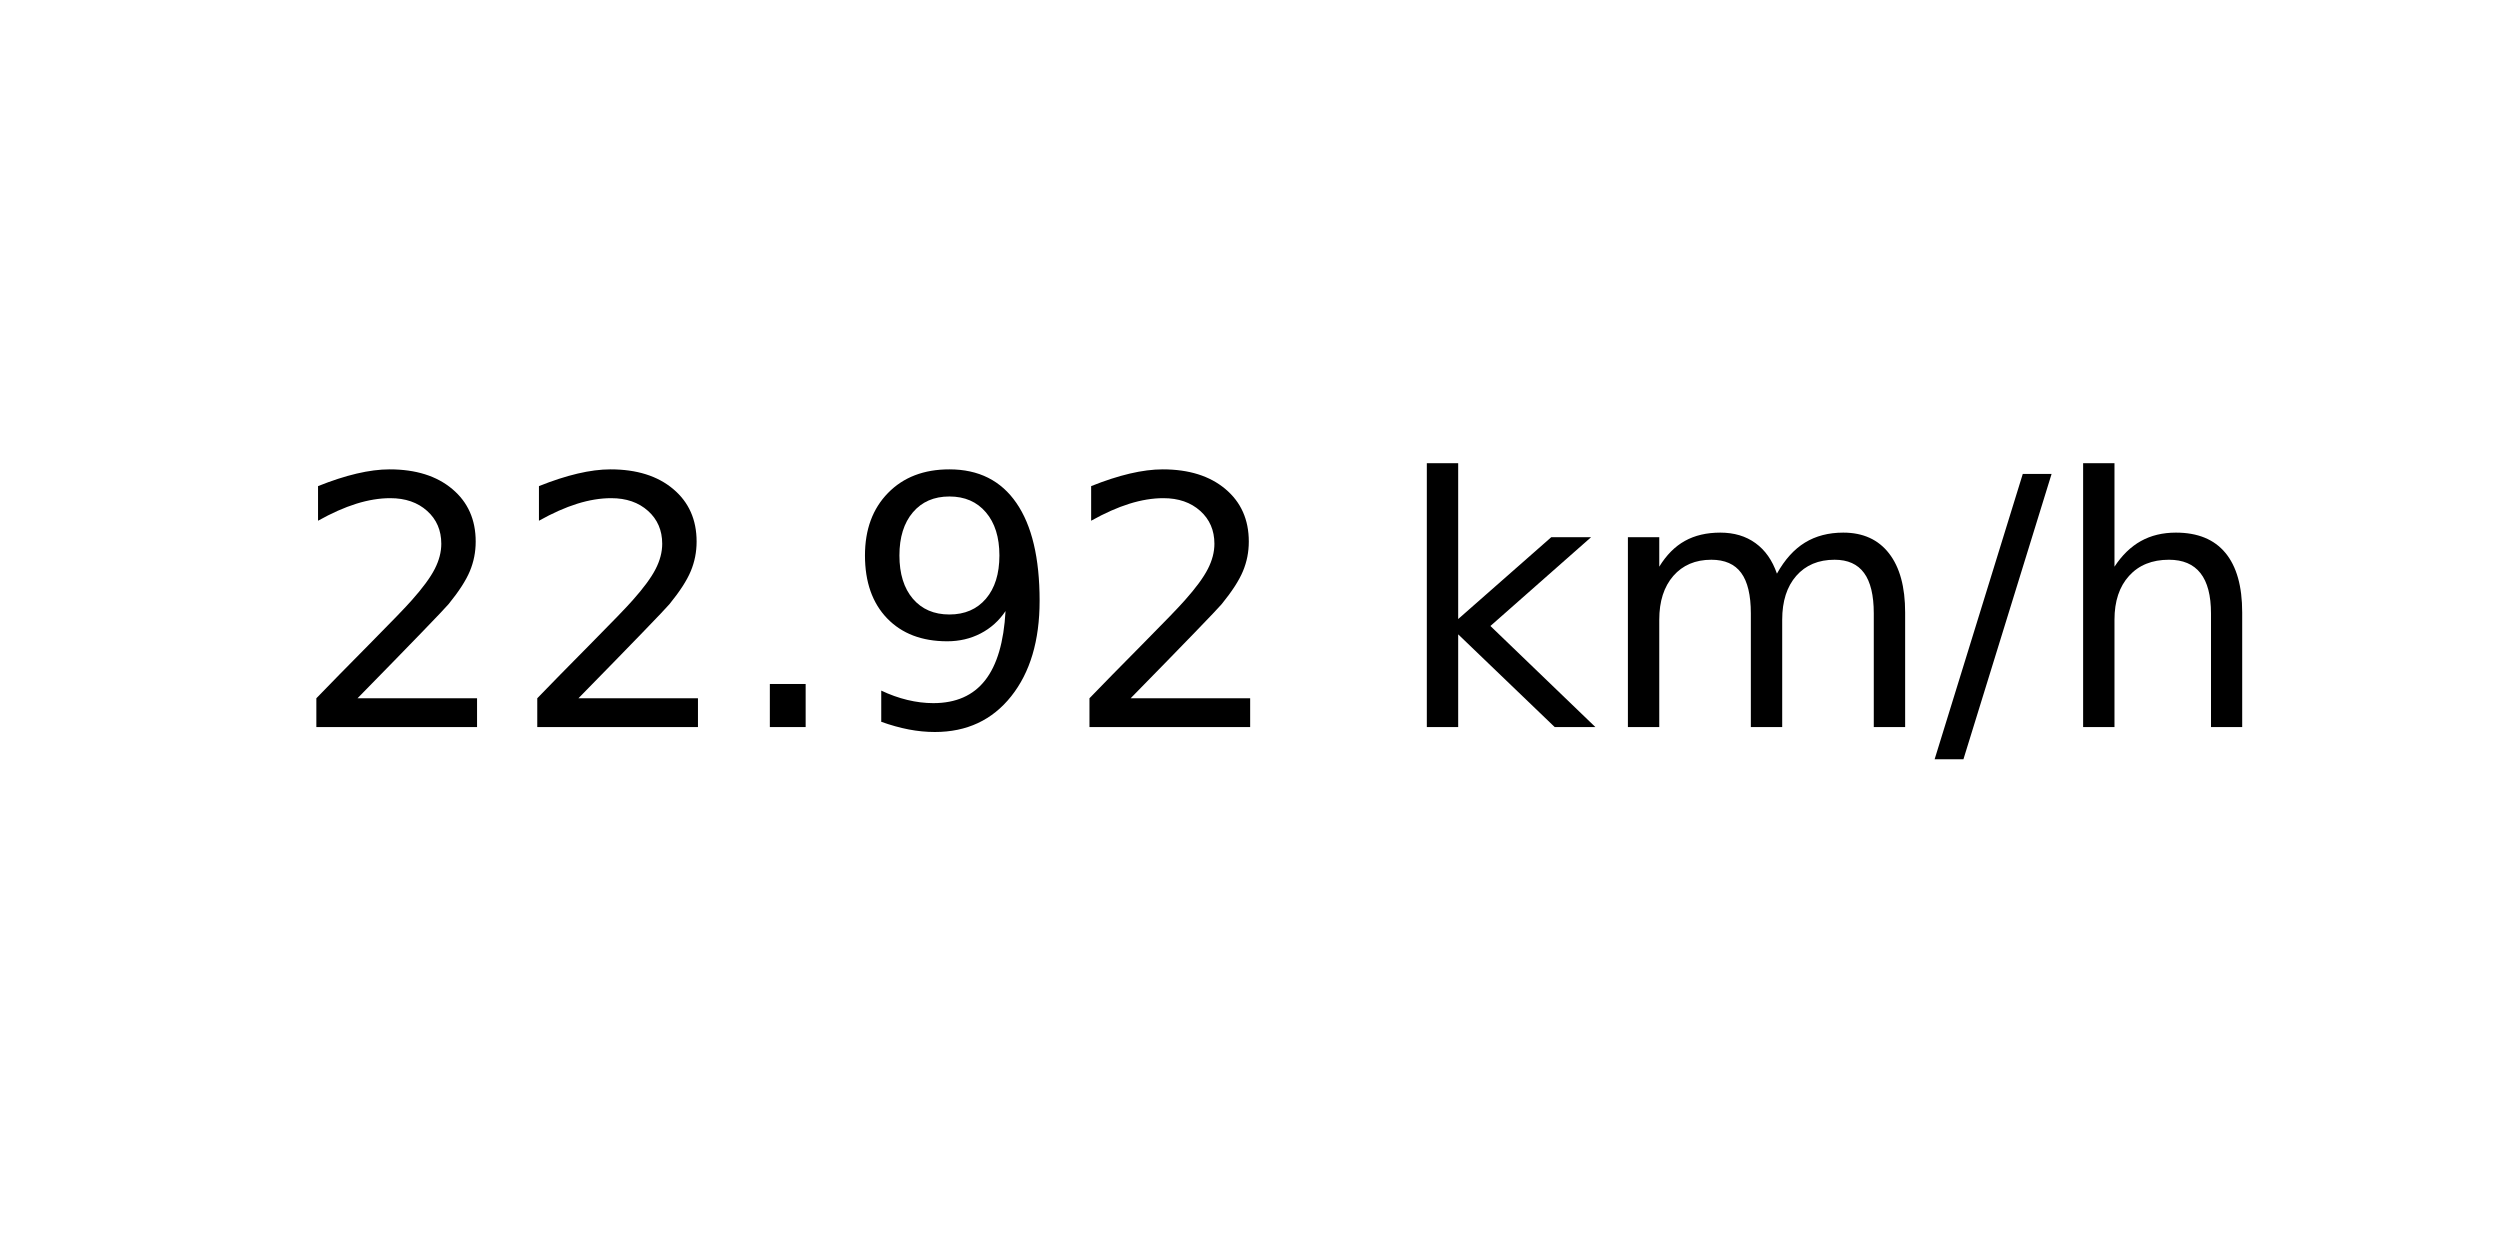
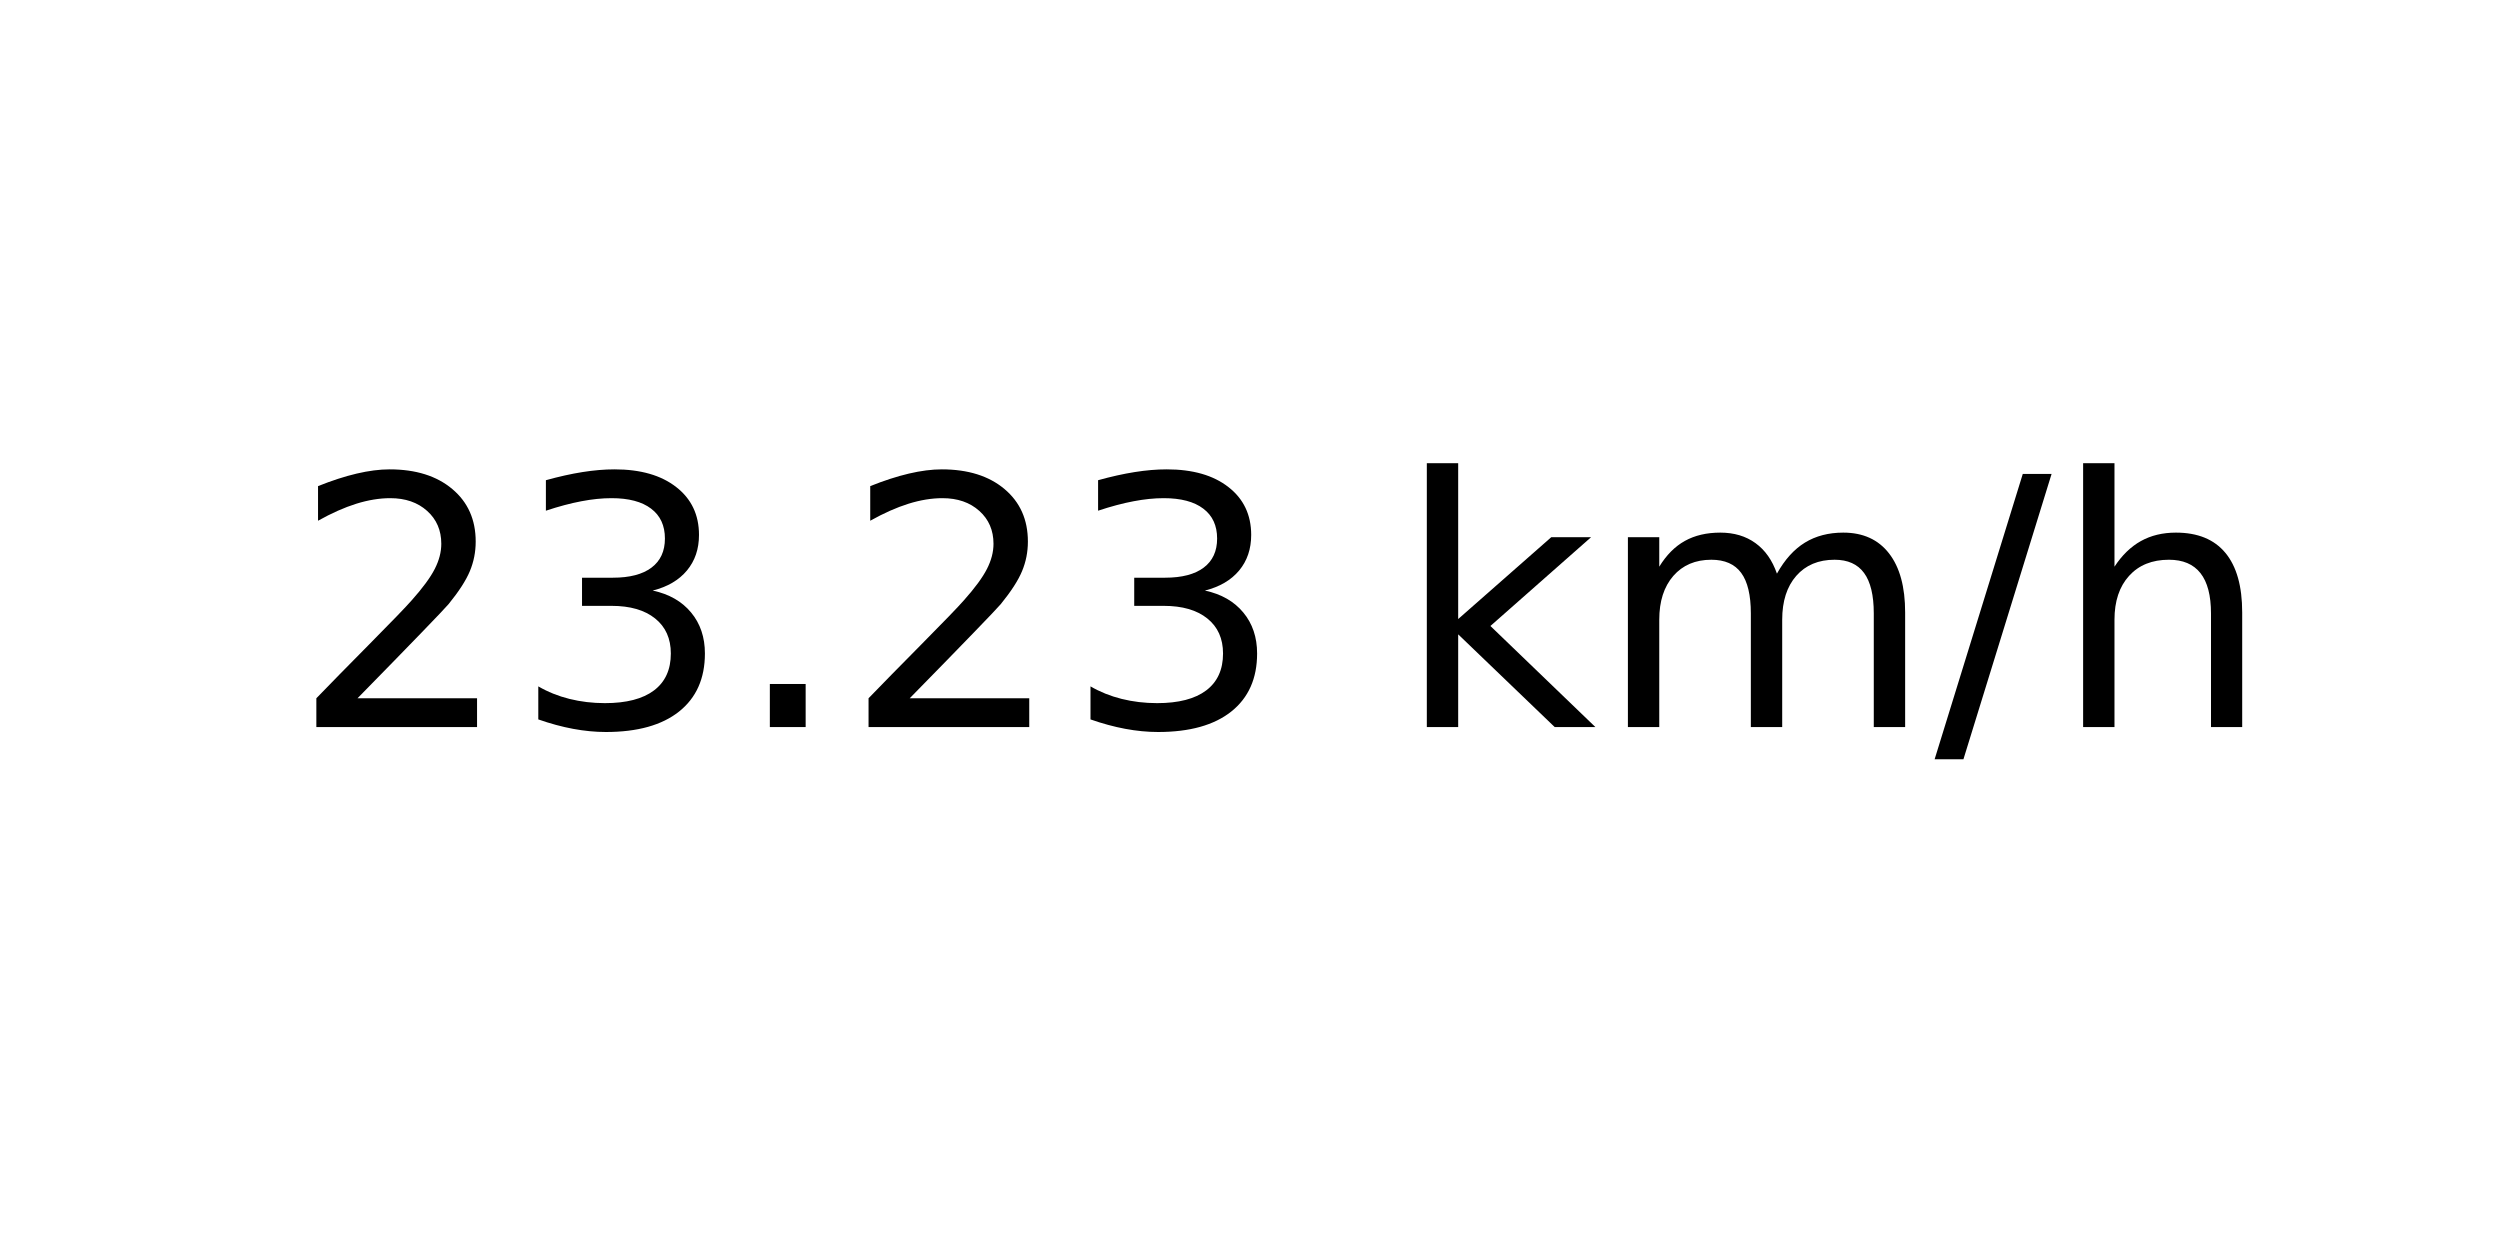
<svg xmlns="http://www.w3.org/2000/svg" xmlns:xlink="http://www.w3.org/1999/xlink" width="72pt" height="36pt" viewBox="0 0 72 36" version="1.1">
  <defs>
    <style type="text/css">*{stroke-linejoin: round; stroke-linecap: butt}</style>
  </defs>
  <g id="figure_1">
    <g id="axes_1">
      <g id="text_1">
        <g transform="translate(8.378125 20.93937) scale(0.1 -0.1)">
          <defs>
            <path id="DejaVuSans-32" d="M 1228 531  L 3431 531  L 3431 0  L 469 0  L 469 531  Q 828 903 1448 1529  Q 2069 2156 2228 2338  Q 2531 2678 2651 2914  Q 2772 3150 2772 3378  Q 2772 3750 2511 3984  Q 2250 4219 1831 4219  Q 1534 4219 1204 4116  Q 875 4013 500 3803  L 500 4441  Q 881 4594 1212 4672  Q 1544 4750 1819 4750  Q 2544 4750 2975 4387  Q 3406 4025 3406 3419  Q 3406 3131 3298 2873  Q 3191 2616 2906 2266  Q 2828 2175 2409 1742  Q 1991 1309 1228 531  z " transform="scale(0.015625)" />
+             <path id="DejaVuSans-33" d="M 2597 2516  Q 3050 2419 3304 2112  Q 3559 1806 3559 1356  Q 3559 666 3084 287  Q 2609 -91 1734 -91  Q 1441 -91 1130 -33  Q 819 25 488 141  L 488 750  Q 750 597 1062 519  Q 1375 441 1716 441  Q 2309 441 2620 675  Q 2931 909 2931 1356  Q 2931 1769 2642 2001  Q 2353 2234 1838 2234  L 1294 2234  L 1294 2753  L 1863 2753  Q 2328 2753 2575 2939  Q 2822 3125 2822 3475  Q 2822 3834 2567 4026  Q 2313 4219 1838 4219  Q 1578 4219 1281 4162  Q 984 4106 628 3988  L 628 4550  Q 988 4650 1302 4700  Q 1616 4750 1894 4750  Q 2613 4750 3031 4423  Q 3450 4097 3450 3541  Q 3450 3153 3228 2886  Q 3006 2619 2597 2516  z " transform="scale(0.015625)" />
            <path id="DejaVuSans-2e" d="M 684 794  L 1344 794  L 1344 0  L 684 0  L 684 794  z " transform="scale(0.015625)" />
-             <path id="DejaVuSans-39" d="M 703 97  L 703 672  Q 941 559 1184 500  Q 1428 441 1663 441  Q 2288 441 2617 861  Q 2947 1281 2994 2138  Q 2813 1869 2534 1725  Q 2256 1581 1919 1581  Q 1219 1581 811 2004  Q 403 2428 403 3163  Q 403 3881 828 4315  Q 1253 4750 1959 4750  Q 2769 4750 3195 4129  Q 3622 3509 3622 2328  Q 3622 1225 3098 567  Q 2575 -91 1691 -91  Q 1453 -91 1209 -44  Q 966 3 703 97  z M 1959 2075  Q 2384 2075 2632 2365  Q 2881 2656 2881 3163  Q 2881 3666 2632 3958  Q 2384 4250 1959 4250  Q 1534 4250 1286 3958  Q 1038 3666 1038 3163  Q 1038 2656 1286 2365  Q 1534 2075 1959 2075  z " transform="scale(0.015625)" />
            <path id="DejaVuSans-20" transform="scale(0.015625)" />
            <path id="DejaVuSans-6b" d="M 581 4863  L 1159 4863  L 1159 1991  L 2875 3500  L 3609 3500  L 1753 1863  L 3688 0  L 2938 0  L 1159 1709  L 1159 0  L 581 0  L 581 4863  z " transform="scale(0.015625)" />
            <path id="DejaVuSans-6d" d="M 3328 2828  Q 3544 3216 3844 3400  Q 4144 3584 4550 3584  Q 5097 3584 5394 3201  Q 5691 2819 5691 2113  L 5691 0  L 5113 0  L 5113 2094  Q 5113 2597 4934 2840  Q 4756 3084 4391 3084  Q 3944 3084 3684 2787  Q 3425 2491 3425 1978  L 3425 0  L 2847 0  L 2847 2094  Q 2847 2600 2669 2842  Q 2491 3084 2119 3084  Q 1678 3084 1418 2786  Q 1159 2488 1159 1978  L 1159 0  L 581 0  L 581 3500  L 1159 3500  L 1159 2956  Q 1356 3278 1631 3431  Q 1906 3584 2284 3584  Q 2666 3584 2933 3390  Q 3200 3197 3328 2828  z " transform="scale(0.015625)" />
            <path id="DejaVuSans-2f" d="M 1625 4666  L 2156 4666  L 531 -594  L 0 -594  L 1625 4666  z " transform="scale(0.015625)" />
            <path id="DejaVuSans-68" d="M 3513 2113  L 3513 0  L 2938 0  L 2938 2094  Q 2938 2591 2744 2837  Q 2550 3084 2163 3084  Q 1697 3084 1428 2787  Q 1159 2491 1159 1978  L 1159 0  L 581 0  L 581 4863  L 1159 4863  L 1159 2956  Q 1366 3272 1645 3428  Q 1925 3584 2291 3584  Q 2894 3584 3203 3211  Q 3513 2838 3513 2113  z " transform="scale(0.015625)" />
          </defs>
          <use xlink:href="#DejaVuSans-32" />
-           <use xlink:href="#DejaVuSans-32" x="63.623" />
+           <use xlink:href="#DejaVuSans-33" x="63.623" />
          <use xlink:href="#DejaVuSans-2e" x="127.246" />
-           <use xlink:href="#DejaVuSans-39" x="159.033" />
-           <use xlink:href="#DejaVuSans-32" x="222.656" />
+           <use xlink:href="#DejaVuSans-32" x="159.033" />
+           <use xlink:href="#DejaVuSans-33" x="222.656" />
          <use xlink:href="#DejaVuSans-20" x="286.279" />
          <use xlink:href="#DejaVuSans-6b" x="318.066" />
          <use xlink:href="#DejaVuSans-6d" x="375.977" />
          <use xlink:href="#DejaVuSans-2f" x="473.389" />
          <use xlink:href="#DejaVuSans-68" x="507.08" />
        </g>
      </g>
    </g>
  </g>
</svg>
